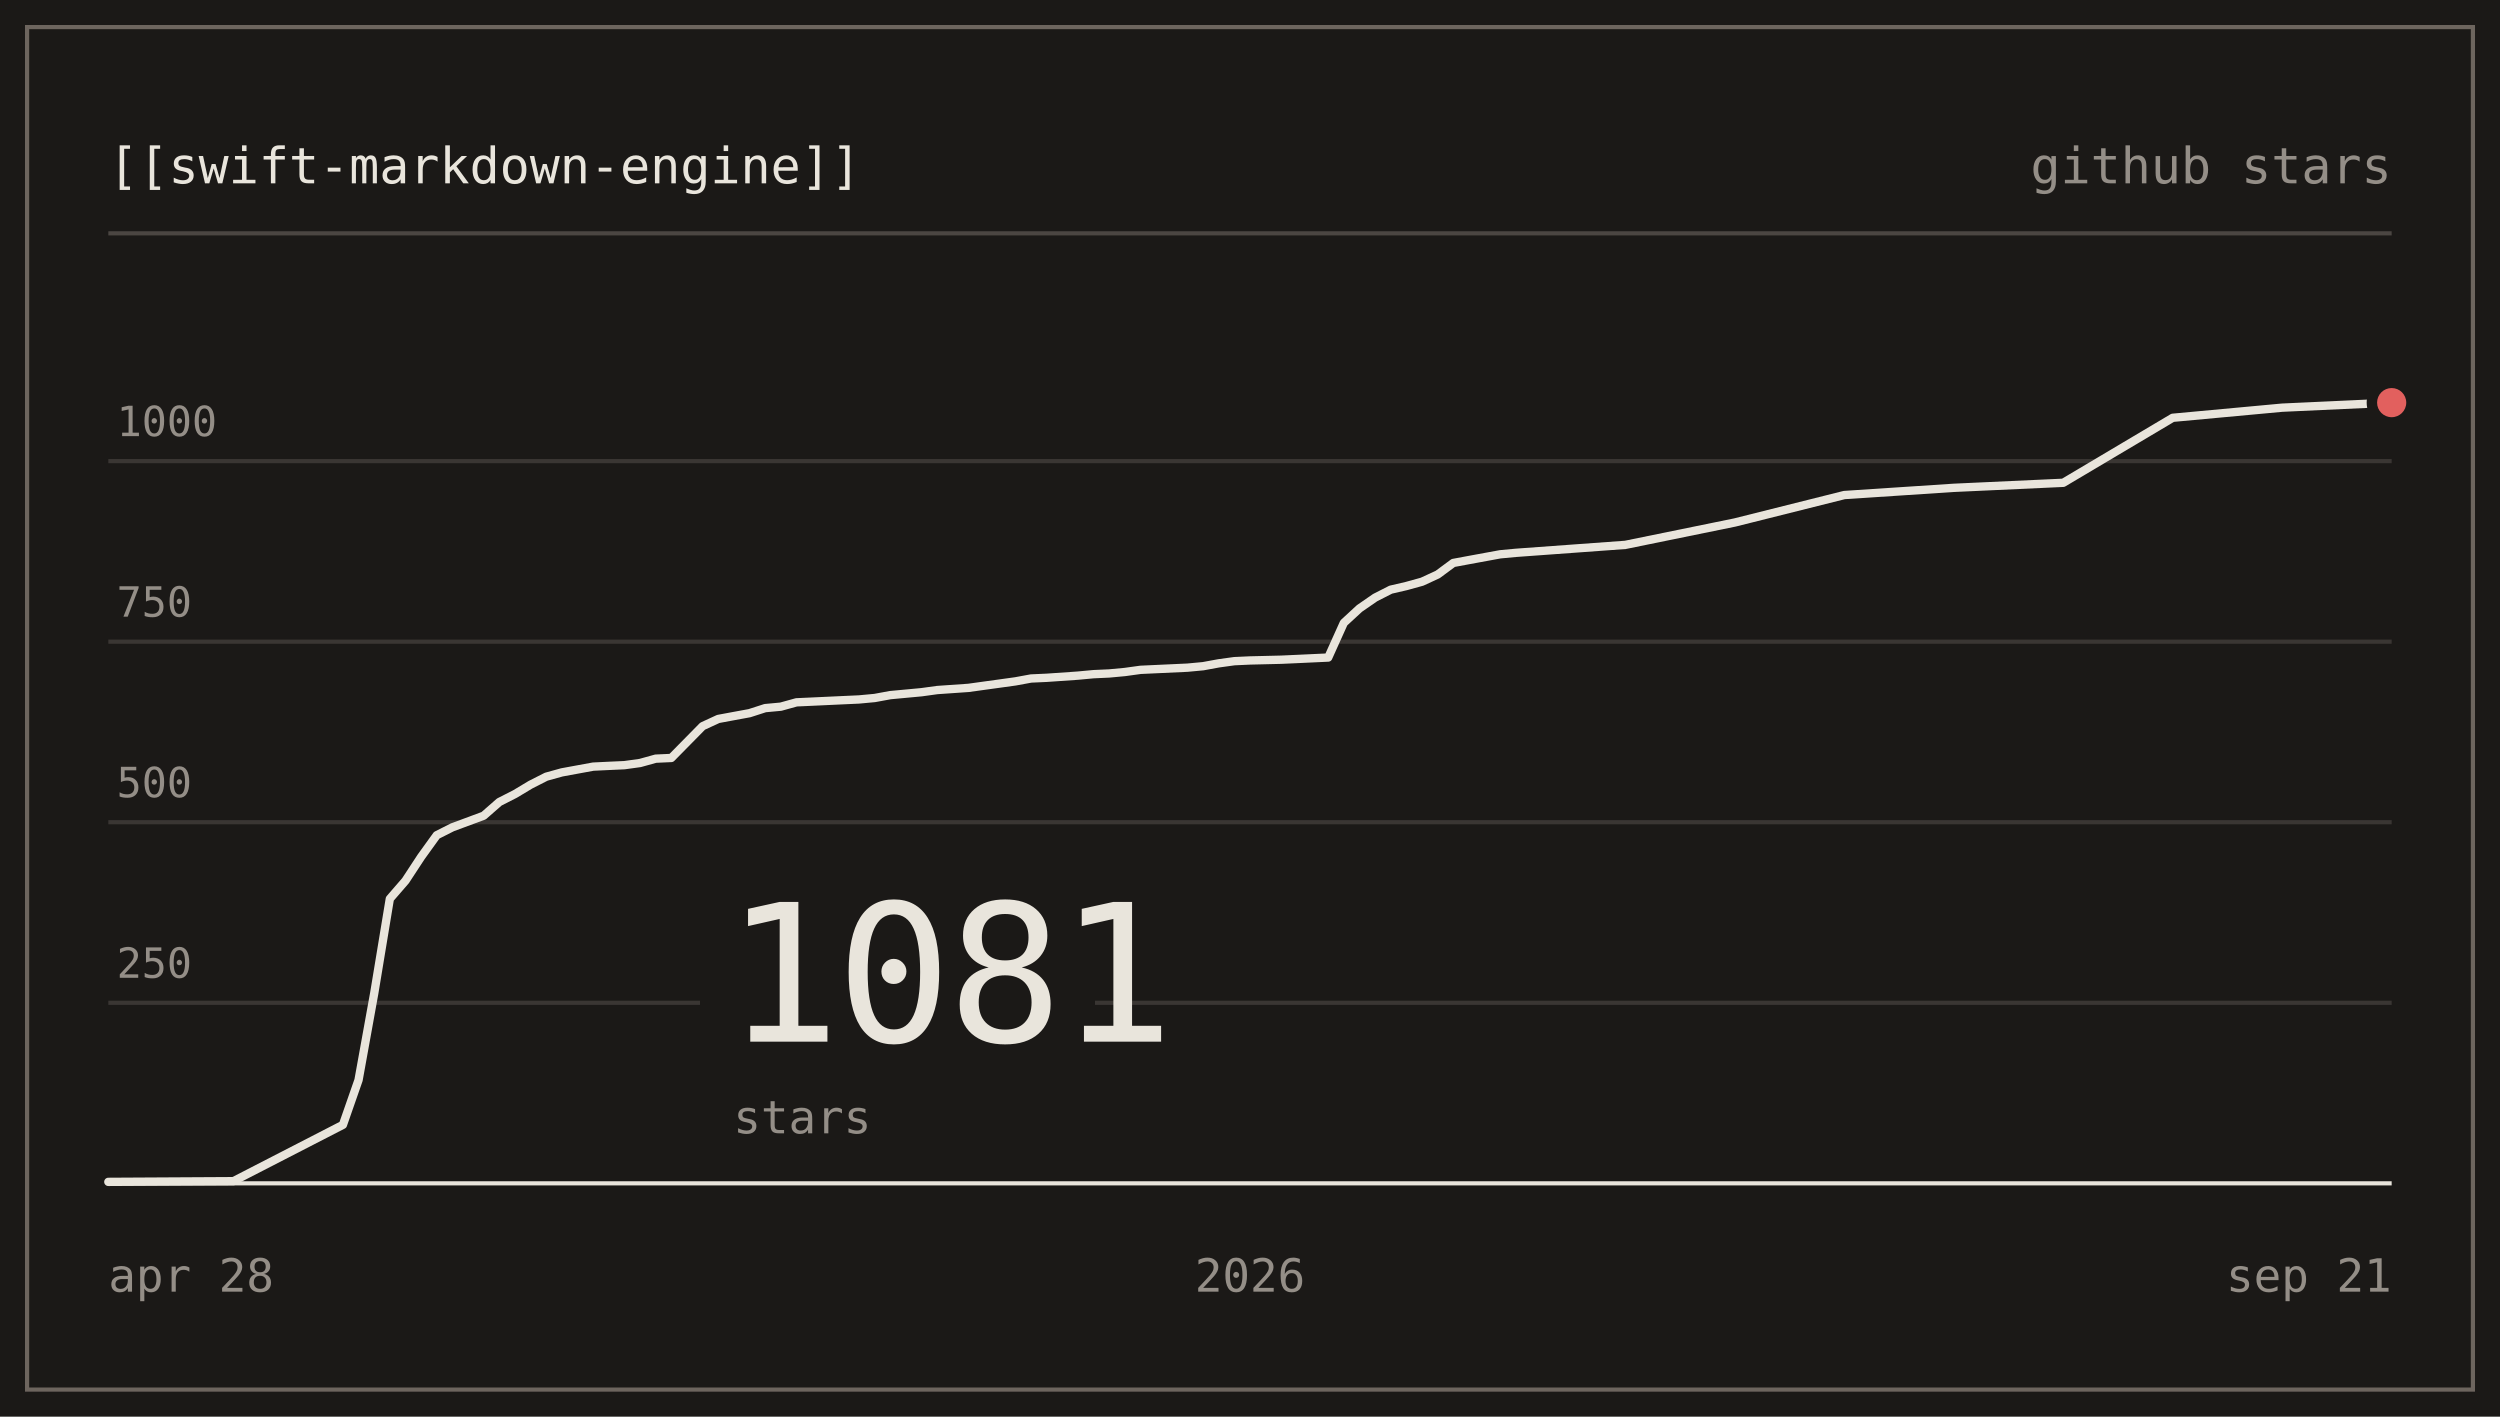
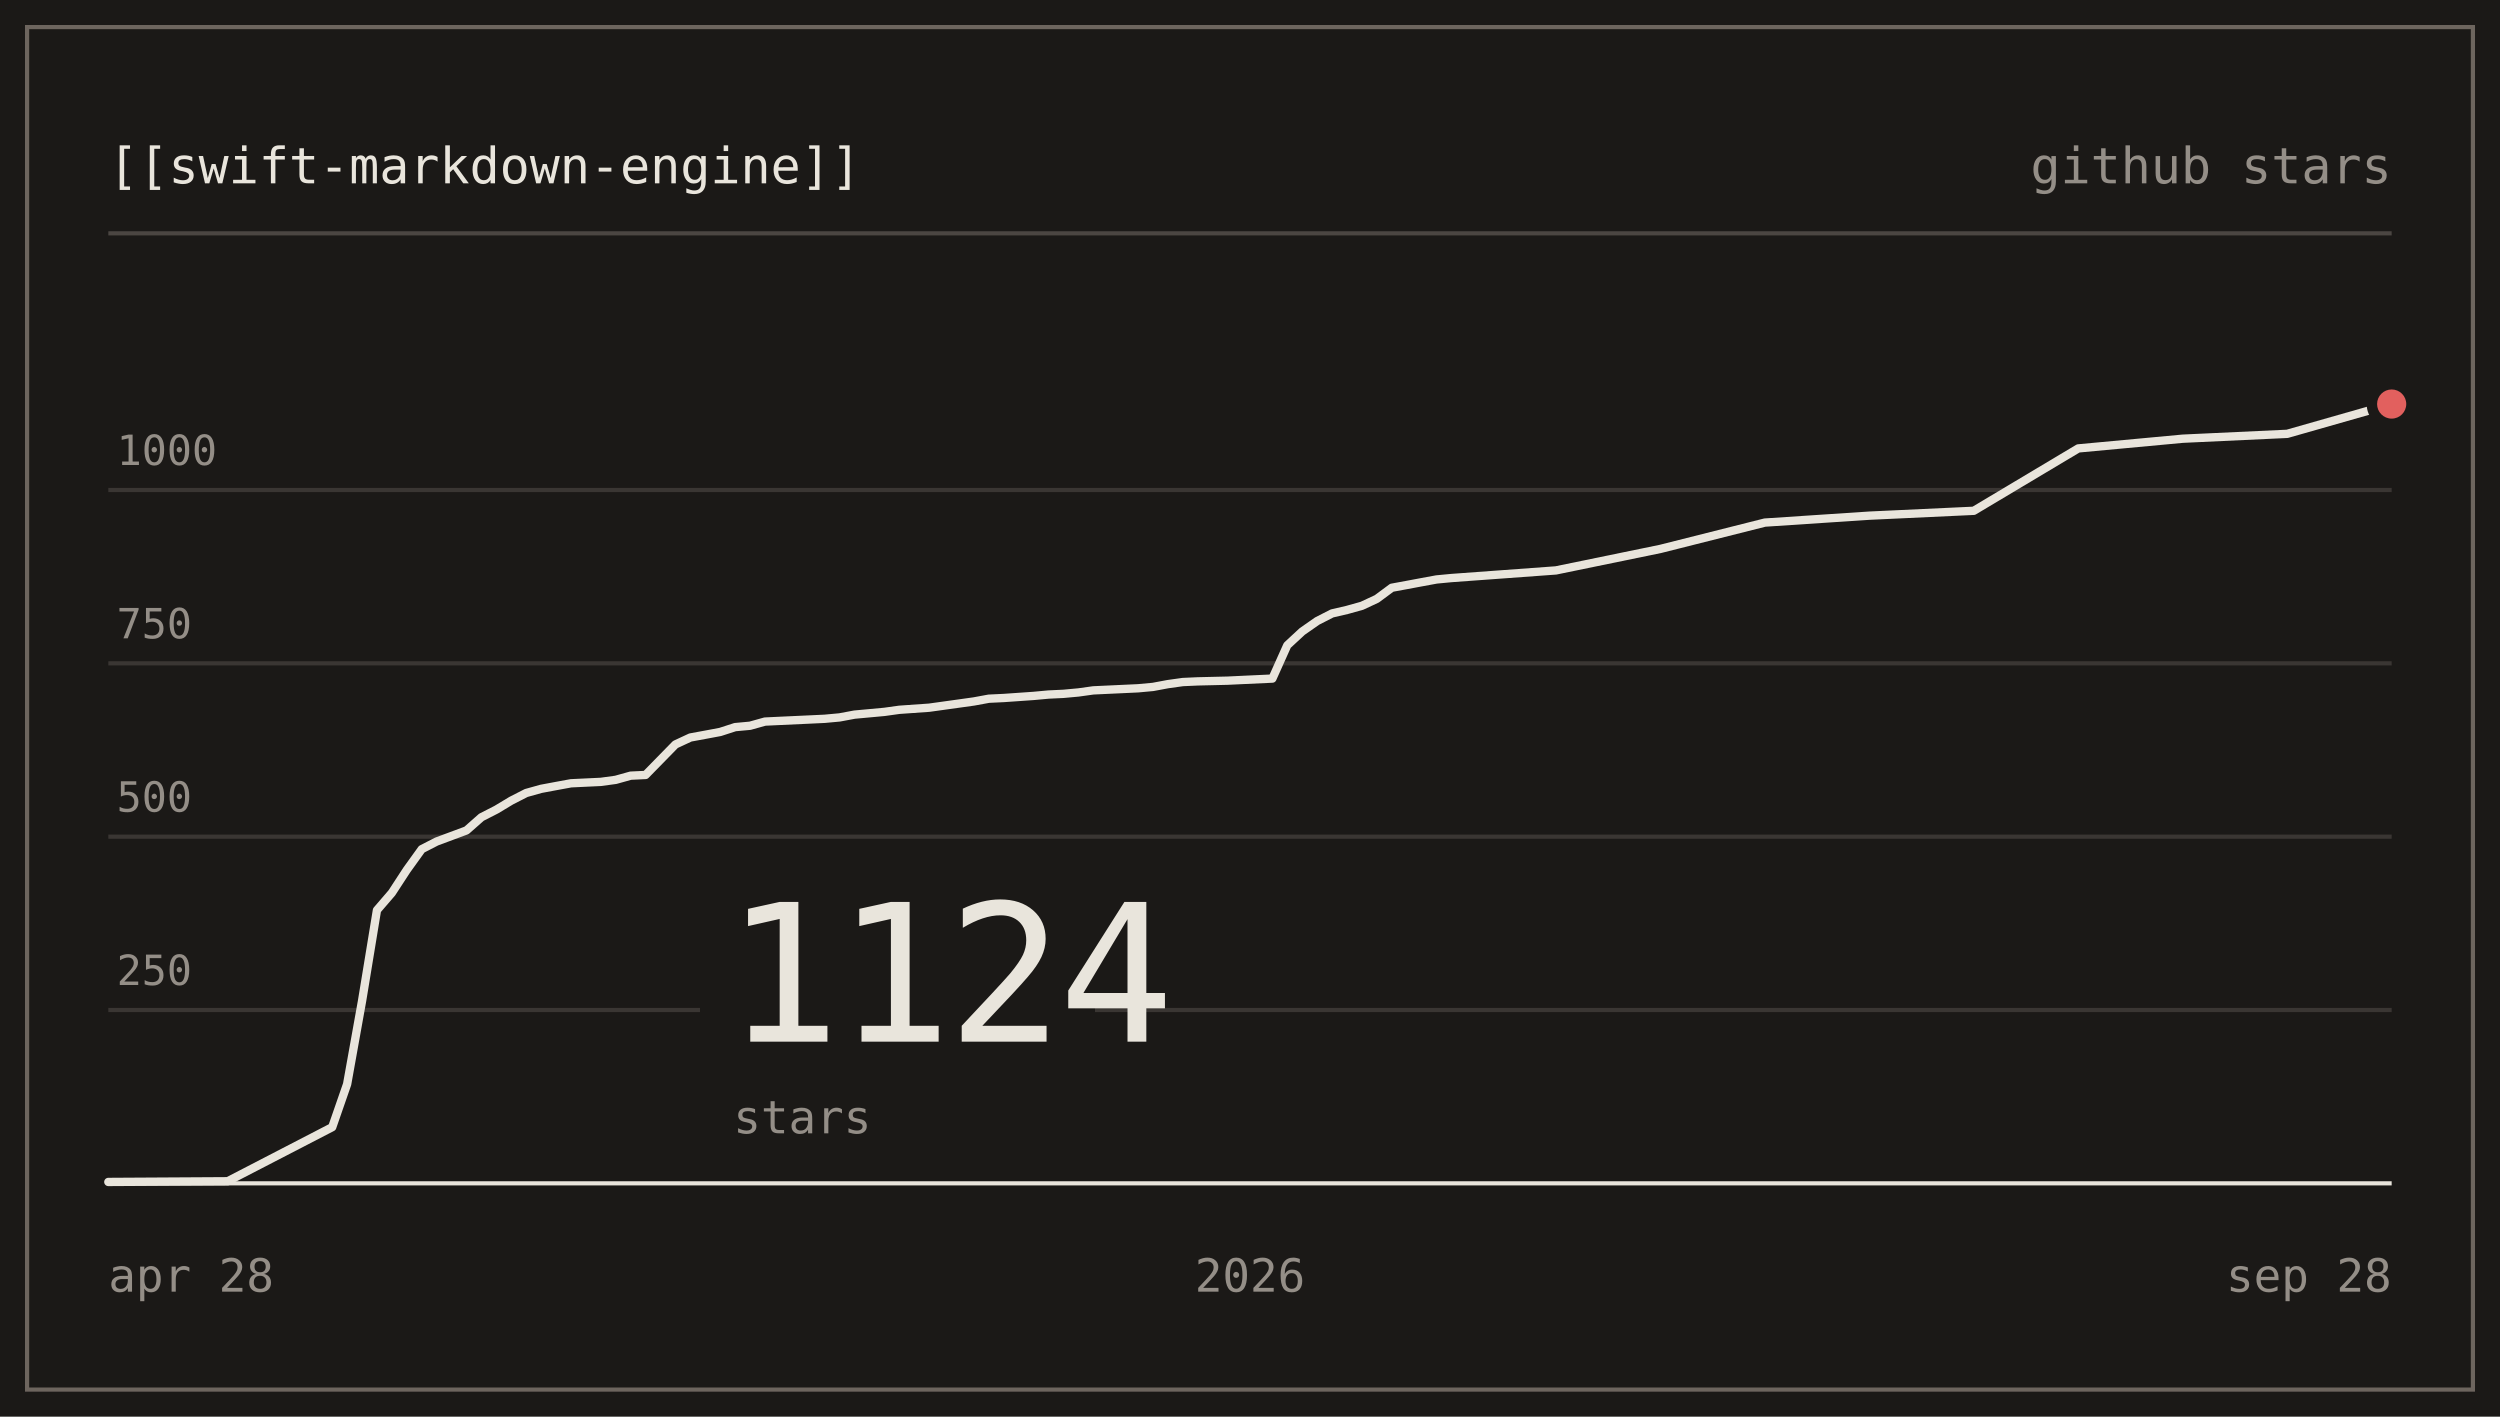
- <svg xmlns="http://www.w3.org/2000/svg" viewBox="0 0 600 340" width="600" height="340" role="img" aria-label="nodes-app/swift-markdown-engine star history: 1081 stars">
+ <svg xmlns="http://www.w3.org/2000/svg" viewBox="0 0 600 340" width="600" height="340" role="img" aria-label="nodes-app/swift-markdown-engine star history: 1124 stars">
  <g font-family="ui-monospace, SFMono-Regular, 'SF Mono', Menlo, Consolas, monospace" font-size="12">
    <rect x="0" y="0" width="600" height="340" fill="#1b1917" />
    <rect x="6.5" y="6.5" width="587" height="327" fill="none" stroke="#6d655e" stroke-width="1" />
    <text x="26" y="44" fill="#e9e5dc">[[swift-markdown-engine]]</text>
    <text x="574" y="44" text-anchor="end" fill="#948e87">github stars</text>
    <line x1="26" y1="56" x2="574" y2="56" stroke="#4b4642" stroke-width="1" />
-     <line x1="26" y1="240.67" x2="574" y2="240.67" stroke="#3a3633" stroke-width="1" />
-     <text x="28" y="234.67" fill="#948e87" font-size="10">250</text>
-     <line x1="26" y1="197.33" x2="574" y2="197.33" stroke="#3a3633" stroke-width="1" />
-     <text x="28" y="191.33" fill="#948e87" font-size="10">500</text>
-     <line x1="26" y1="154" x2="574" y2="154" stroke="#3a3633" stroke-width="1" />
-     <text x="28" y="148" fill="#948e87" font-size="10">750</text>
-     <line x1="26" y1="110.67" x2="574" y2="110.67" stroke="#3a3633" stroke-width="1" />
-     <text x="28" y="104.67" fill="#948e87" font-size="10">1000</text>
+     <line x1="26" y1="242.4" x2="574" y2="242.4" stroke="#3a3633" stroke-width="1" />
+     <text x="28" y="236.4" fill="#948e87" font-size="10">250</text>
+     <line x1="26" y1="200.8" x2="574" y2="200.8" stroke="#3a3633" stroke-width="1" />
+     <text x="28" y="194.8" fill="#948e87" font-size="10">500</text>
+     <line x1="26" y1="159.2" x2="574" y2="159.2" stroke="#3a3633" stroke-width="1" />
+     <text x="28" y="153.2" fill="#948e87" font-size="10">750</text>
+     <line x1="26" y1="117.6" x2="574" y2="117.6" stroke="#3a3633" stroke-width="1" />
+     <text x="28" y="111.6" fill="#948e87" font-size="10">1000</text>
    <line x1="26" y1="284" x2="574" y2="284" stroke="#e9e5dc" stroke-width="1" />
    <rect x="168" y="204" width="94.8" height="74" fill="#1b1917" />
-     <text x="174" y="250" fill="#e9e5dc" font-size="46" letter-spacing="-1">1081</text>
+     <text x="174" y="250" fill="#e9e5dc" font-size="46" letter-spacing="-1">1124</text>
    <text x="176" y="272" fill="#948e87" font-size="11">stars</text>
-     <path d="M26,283.65 L56.03,283.48 L82.3,269.96 L86.05,259.21 L89.81,238.41 L93.56,215.71 L97.32,211.37 L101.07,205.65 L104.82,200.45 L108.58,198.55 L112.33,197.16 L116.08,195.77 L119.84,192.48 L123.59,190.57 L127.34,188.32 L131.1,186.41 L134.85,185.37 L138.6,184.68 L142.36,183.99 L146.11,183.81 L149.86,183.64 L153.62,183.12 L157.37,182.08 L161.12,181.91 L164.88,178.09 L168.63,174.28 L172.38,172.55 L176.14,171.85 L179.89,171.16 L183.64,169.95 L187.4,169.6 L191.15,168.56 L194.9,168.39 L202.41,168.04 L206.16,167.87 L209.92,167.52 L213.67,166.83 L217.42,166.48 L221.18,166.13 L224.93,165.61 L232.44,165.09 L236.19,164.57 L239.95,164.05 L243.7,163.53 L247.45,162.84 L251.21,162.67 L258.71,162.15 L262.47,161.8 L266.22,161.63 L269.97,161.28 L273.73,160.76 L284.99,160.24 L288.74,159.89 L292.49,159.2 L296.25,158.68 L300,158.51 L307.51,158.33 L311.26,158.16 L318.77,157.81 L322.52,149.49 L326.27,146.03 L330.03,143.43 L333.78,141.52 L337.53,140.65 L341.29,139.61 L345.04,137.88 L348.79,135.11 L352.55,134.41 L356.3,133.72 L360.05,133.03 L363.81,132.68 L390.08,130.77 L416.36,125.4 L442.63,118.81 L468.9,117.08 L495.18,115.87 L521.45,100.27 L547.73,97.84 L574,96.63" fill="none" stroke="#e9e5dc" stroke-width="2" stroke-linejoin="round" stroke-linecap="round" />
-     <circle cx="574" cy="96.63" r="6" fill="#1b1917" />
-     <circle cx="574" cy="96.63" r="3.5" fill="#e2605e" />
+     <path d="M26,283.67 L54.65,283.5 L79.73,270.52 L83.31,260.2 L86.89,240.24 L90.47,218.44 L94.05,214.28 L97.63,208.79 L101.22,203.8 L104.8,201.96 L108.38,200.63 L111.96,199.3 L115.54,196.14 L119.12,194.31 L122.71,192.15 L126.29,190.32 L129.87,189.32 L133.45,188.65 L137.03,187.99 L140.61,187.82 L144.2,187.65 L147.78,187.16 L151.36,186.16 L154.94,185.99 L158.52,182.33 L162.1,178.67 L165.69,177 L169.27,176.34 L172.85,175.67 L176.43,174.51 L180.01,174.18 L183.59,173.18 L187.18,173.01 L194.34,172.68 L197.92,172.51 L201.5,172.18 L205.08,171.51 L208.67,171.18 L212.25,170.85 L215.83,170.35 L222.99,169.85 L226.58,169.35 L230.16,168.85 L233.74,168.35 L237.32,167.69 L240.9,167.52 L248.07,167.02 L251.65,166.69 L255.23,166.52 L258.81,166.19 L262.39,165.69 L273.14,165.19 L276.72,164.86 L280.3,164.19 L283.88,163.69 L287.46,163.53 L294.63,163.36 L298.21,163.19 L305.37,162.86 L308.95,154.87 L312.54,151.55 L316.12,149.05 L319.7,147.22 L323.28,146.39 L326.86,145.39 L330.44,143.72 L334.03,141.06 L337.61,140.4 L341.19,139.73 L344.77,139.07 L348.35,138.73 L373.42,136.9 L398.5,131.74 L423.57,125.42 L448.64,123.76 L473.71,122.59 L498.78,107.62 L523.86,105.29 L548.93,104.12 L574,96.97" fill="none" stroke="#e9e5dc" stroke-width="2" stroke-linejoin="round" stroke-linecap="round" />
+     <circle cx="574" cy="96.97" r="6" fill="#1b1917" />
+     <circle cx="574" cy="96.97" r="3.5" fill="#e2605e" />
    <text x="26" y="310" fill="#948e87" font-size="11">apr 28</text>
    <text x="300" y="310" text-anchor="middle" fill="#948e87" font-size="11">2026</text>
-     <text x="574" y="310" text-anchor="end" fill="#948e87" font-size="11">sep 21</text>
+     <text x="574" y="310" text-anchor="end" fill="#948e87" font-size="11">sep 28</text>
  </g>
</svg>
